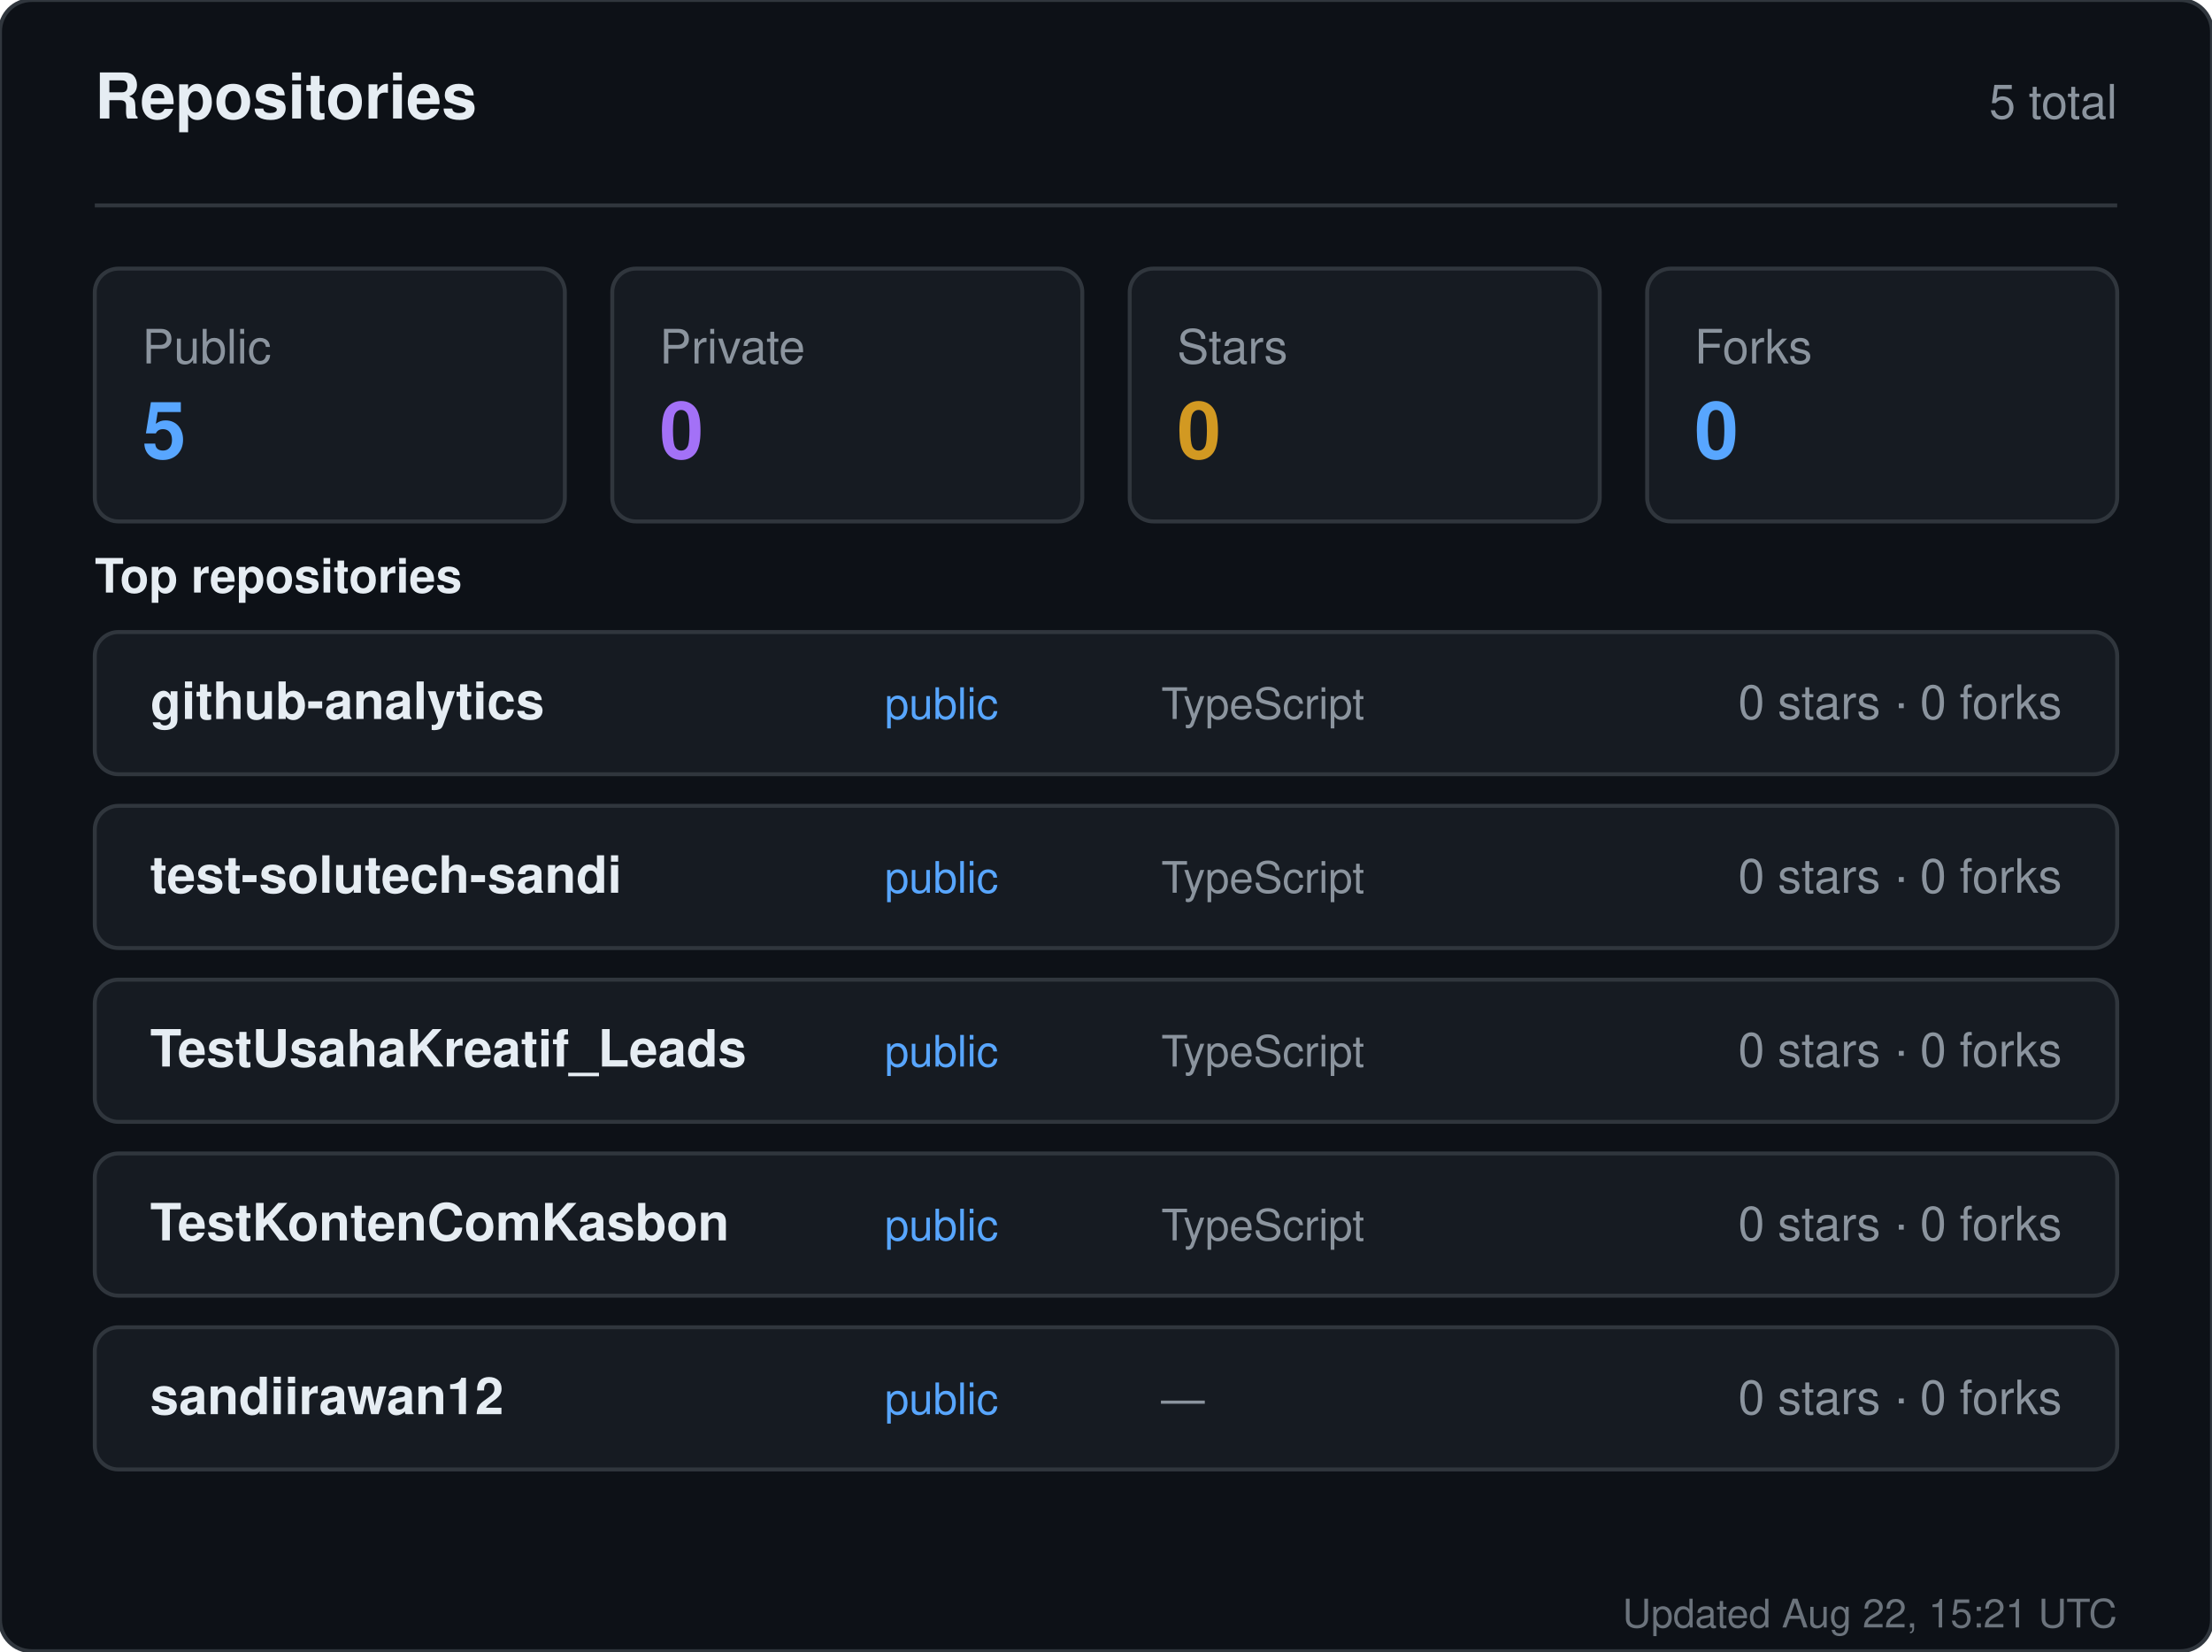
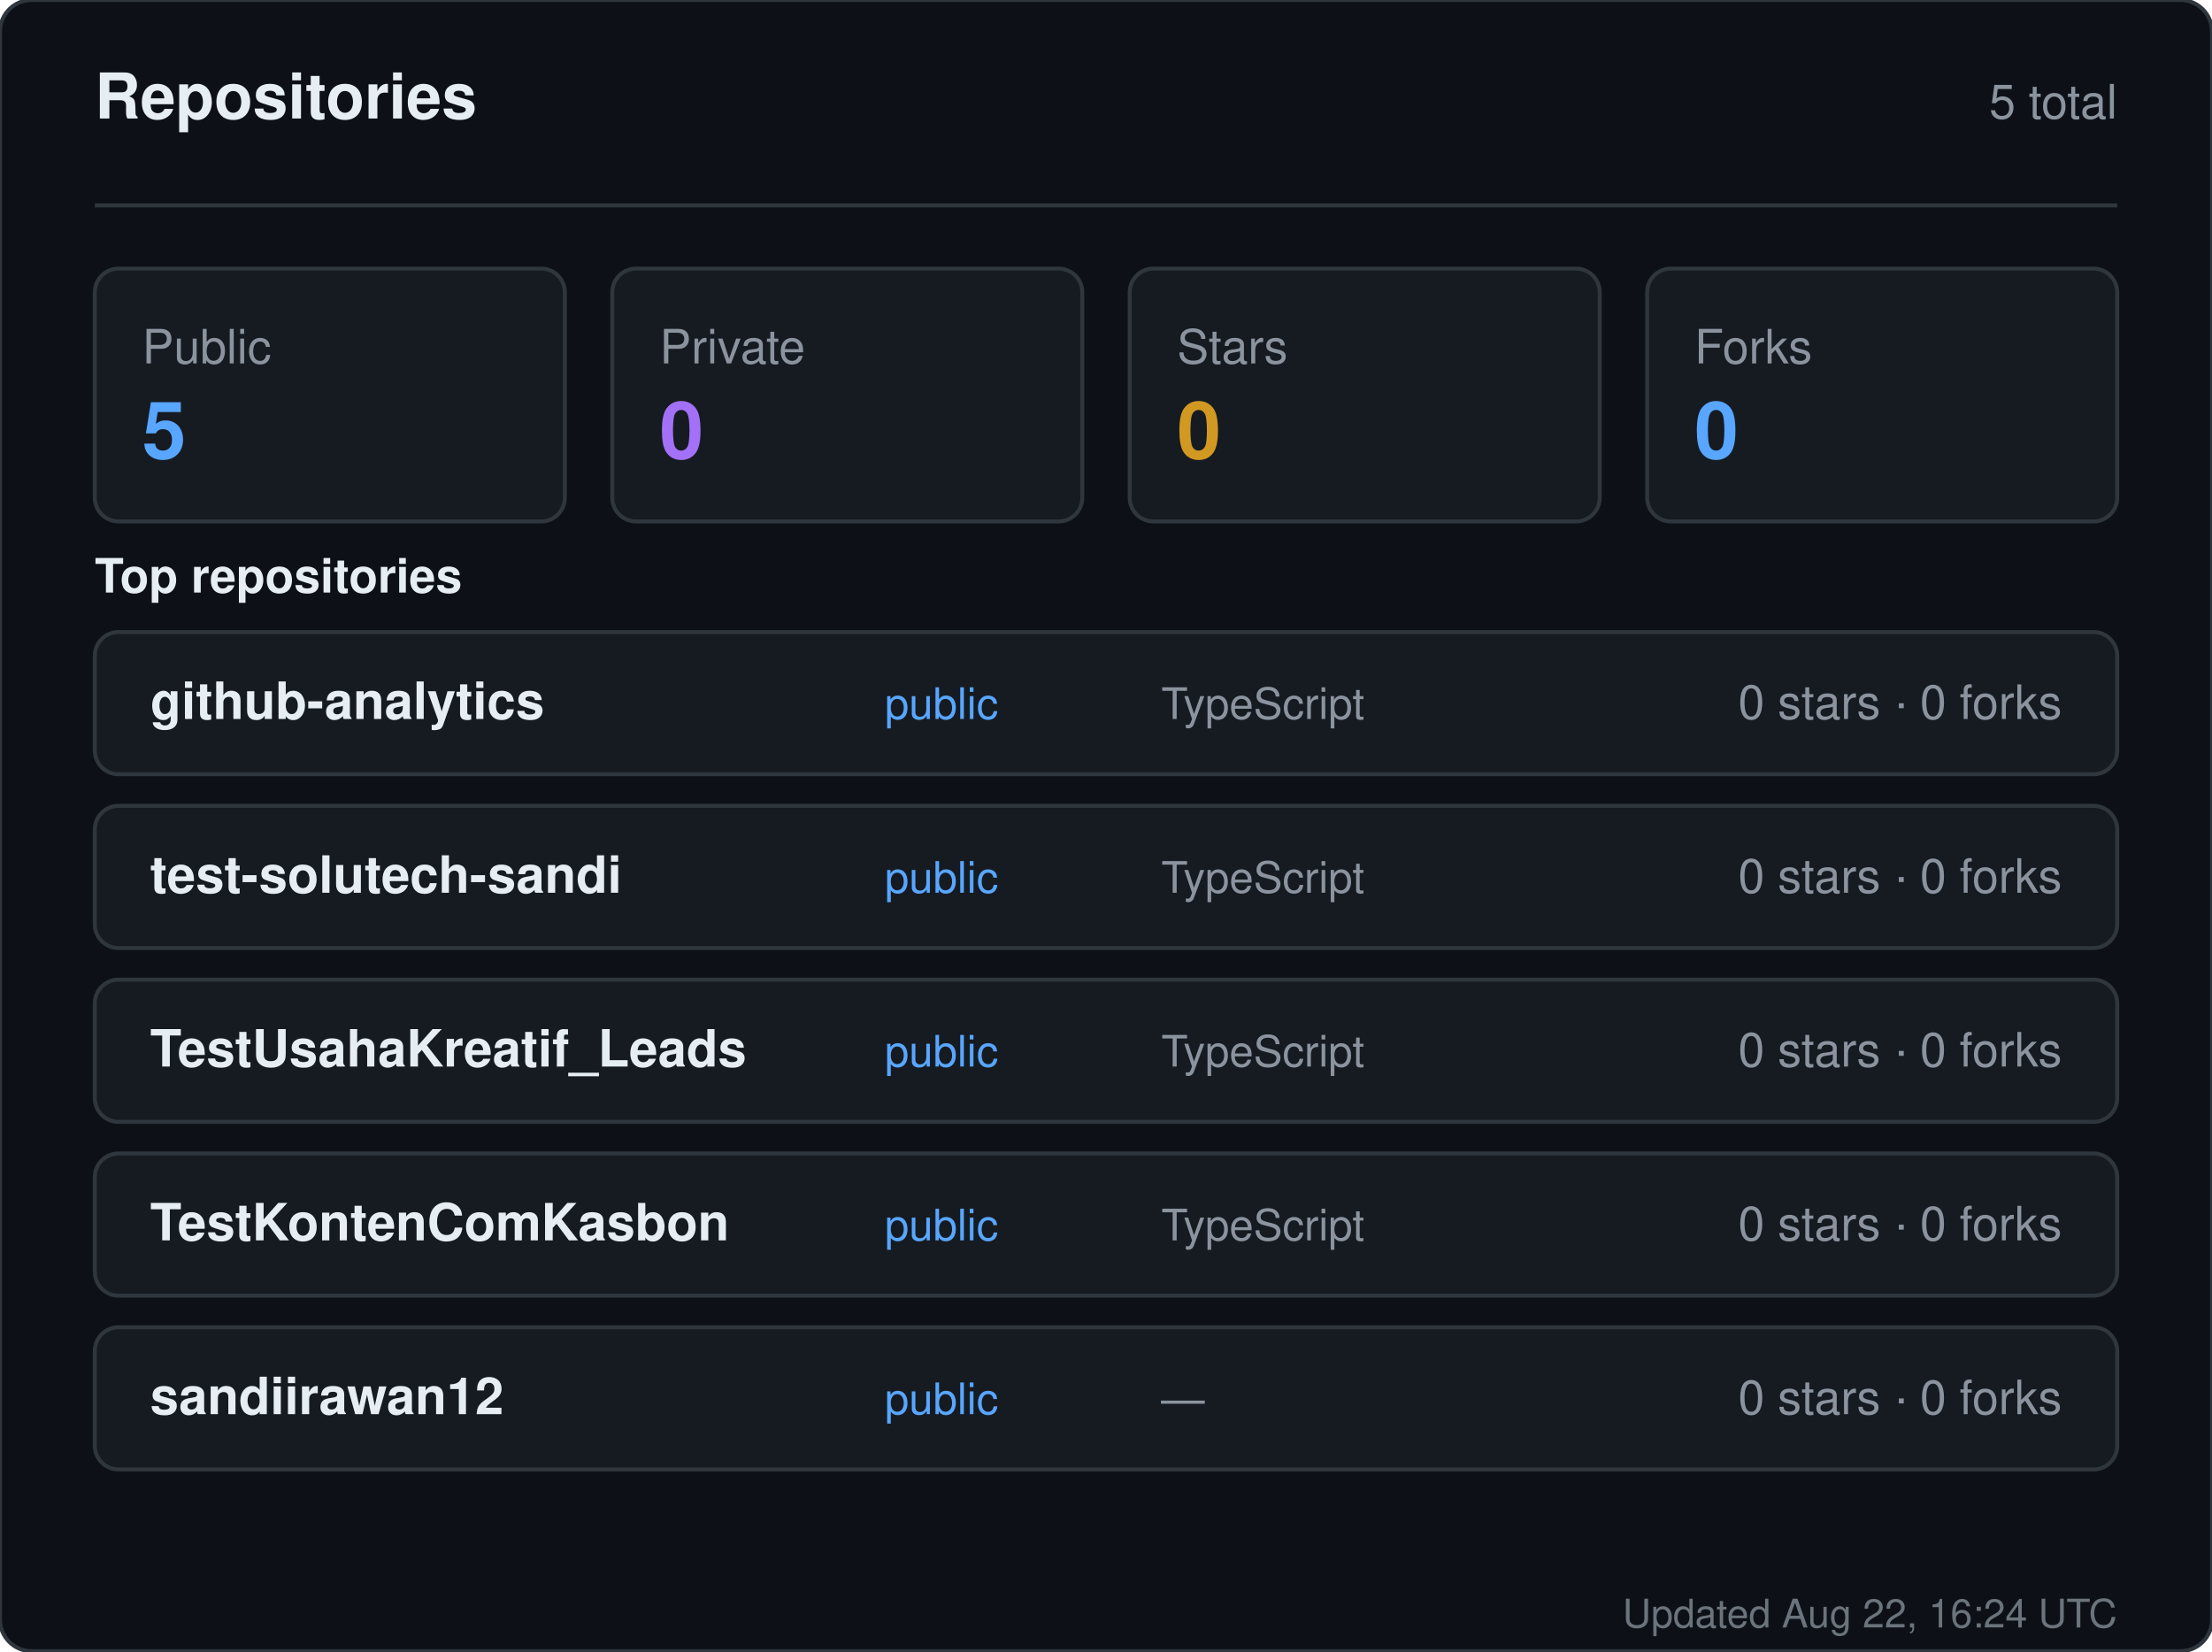
<svg xmlns="http://www.w3.org/2000/svg" width="560" height="418" viewBox="0 0 560 418" role="img" aria-label="Repositories for sandiirawan12">
  <rect width="560" height="418" rx="8" fill="#0d1117" stroke="#30363d" />
  <g font-family="-apple-system, BlinkMacSystemFont, Segoe UI, Helvetica, Arial, sans-serif">
    <text x="24" y="30" fill="#e6edf3" font-size="16" font-weight="700">Repositories</text>
    <text x="536" y="30" fill="#8b949e" font-size="12" text-anchor="end">5 total</text>
    <line x1="24" y1="52" x2="536" y2="52" stroke="#30363d" />
    <rect x="24" y="68" width="119" height="64" rx="6" fill="#161b22" stroke="#30363d" />
    <text x="36" y="92" fill="#8b949e" font-size="12">Public</text>
    <text x="36" y="116" fill="#58a6ff" font-size="20" font-weight="700">5</text>
    <rect x="155" y="68" width="119" height="64" rx="6" fill="#161b22" stroke="#30363d" />
    <text x="167" y="92" fill="#8b949e" font-size="12">Private</text>
    <text x="167" y="116" fill="#a371f7" font-size="20" font-weight="700">0</text>
    <rect x="286" y="68" width="119" height="64" rx="6" fill="#161b22" stroke="#30363d" />
    <text x="298" y="92" fill="#8b949e" font-size="12">Stars</text>
    <text x="298" y="116" fill="#d29922" font-size="20" font-weight="700">0</text>
    <rect x="417" y="68" width="119" height="64" rx="6" fill="#161b22" stroke="#30363d" />
    <text x="429" y="92" fill="#8b949e" font-size="12">Forks</text>
    <text x="429" y="116" fill="#58a6ff" font-size="20" font-weight="700">0</text>
    <text x="24" y="150" fill="#e6edf3" font-size="12" font-weight="600">Top repositories</text>
    <rect x="24" y="160" width="512" height="36" rx="6" fill="#161b22" stroke="#30363d" />
    <text x="38" y="182" fill="#e6edf3" font-size="13" font-weight="600">github-analytics</text>
    <text x="224" y="182" fill="#58a6ff" font-size="11">public</text>
    <text x="294" y="182" fill="#8b949e" font-size="11">TypeScript</text>
    <text x="522" y="182" fill="#8b949e" font-size="12" text-anchor="end">0 stars · 0 forks</text>
    <rect x="24" y="204" width="512" height="36" rx="6" fill="#161b22" stroke="#30363d" />
    <text x="38" y="226" fill="#e6edf3" font-size="13" font-weight="600">test-solutech-sandi</text>
    <text x="224" y="226" fill="#58a6ff" font-size="11">public</text>
    <text x="294" y="226" fill="#8b949e" font-size="11">TypeScript</text>
    <text x="522" y="226" fill="#8b949e" font-size="12" text-anchor="end">0 stars · 0 forks</text>
    <rect x="24" y="248" width="512" height="36" rx="6" fill="#161b22" stroke="#30363d" />
    <text x="38" y="270" fill="#e6edf3" font-size="13" font-weight="600">TestUsahaKreatif_Leads</text>
    <text x="224" y="270" fill="#58a6ff" font-size="11">public</text>
    <text x="294" y="270" fill="#8b949e" font-size="11">TypeScript</text>
    <text x="522" y="270" fill="#8b949e" font-size="12" text-anchor="end">0 stars · 0 forks</text>
    <rect x="24" y="292" width="512" height="36" rx="6" fill="#161b22" stroke="#30363d" />
    <text x="38" y="314" fill="#e6edf3" font-size="13" font-weight="600">TestKontenComKasbon</text>
    <text x="224" y="314" fill="#58a6ff" font-size="11">public</text>
    <text x="294" y="314" fill="#8b949e" font-size="11">TypeScript</text>
    <text x="522" y="314" fill="#8b949e" font-size="12" text-anchor="end">0 stars · 0 forks</text>
    <rect x="24" y="336" width="512" height="36" rx="6" fill="#161b22" stroke="#30363d" />
    <text x="38" y="358" fill="#e6edf3" font-size="13" font-weight="600">sandiirawan12</text>
    <text x="224" y="358" fill="#58a6ff" font-size="11">public</text>
    <text x="294" y="358" fill="#8b949e" font-size="11">—</text>
    <text x="522" y="358" fill="#8b949e" font-size="12" text-anchor="end">0 stars · 0 forks</text>
-     <text x="536" y="412" fill="#8b949e" font-size="10" text-anchor="end" opacity="0.75">Updated Aug 22, 15:21 UTC</text>
+     <text x="536" y="412" fill="#8b949e" font-size="10" text-anchor="end" opacity="0.75">Updated Aug 22, 16:24 UTC</text>
  </g>
</svg>
